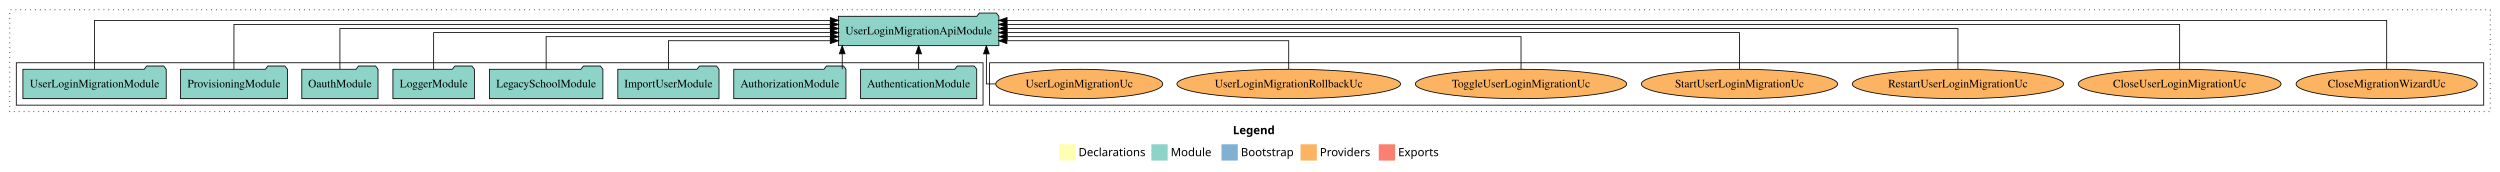
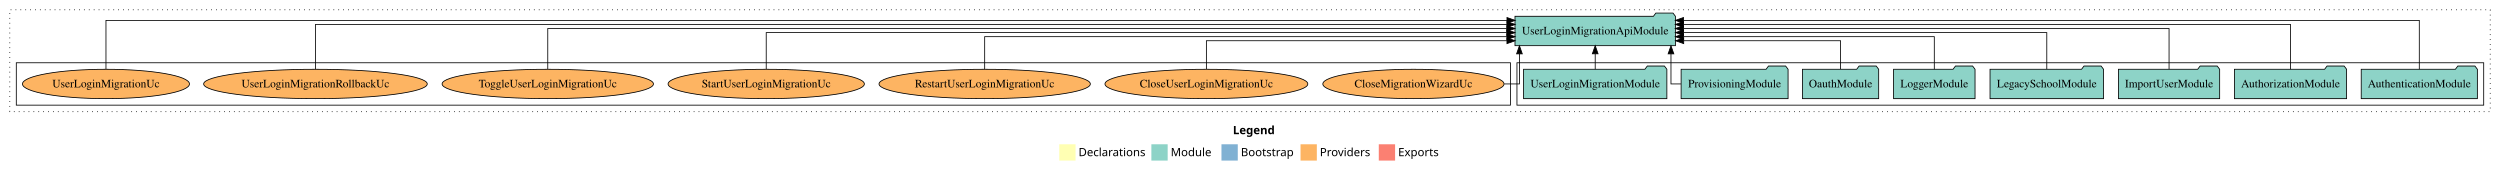
<svg xmlns="http://www.w3.org/2000/svg" width="3067pt" height="211pt" viewBox="0.00 0.00 3067.00 211.00">
  <g id="graph0" class="graph" transform="scale(1 1) rotate(0) translate(4 207)">
    <polygon fill="white" stroke="transparent" points="-4,4 -4,-207 3063,-207 3063,4 -4,4" />
    <text text-anchor="start" x="1508.51" y="-42.4" font-family="Times-12" font-weight="bold" font-size="14.00">Legend</text>
    <polygon fill="#ffffb3" stroke="transparent" points="1295.5,-10 1295.5,-30 1315.5,-30 1315.5,-10 1295.5,-10" />
    <text text-anchor="start" x="1319.13" y="-15.4" font-family="Times-12" font-size="14.00">  Declarations</text>
    <polygon fill="#8dd3c7" stroke="transparent" points="1408.5,-10 1408.5,-30 1428.5,-30 1428.5,-10 1408.5,-10" />
    <text text-anchor="start" x="1432.23" y="-15.4" font-family="Times-12" font-size="14.00">  Module</text>
    <polygon fill="#80b1d3" stroke="transparent" points="1494.5,-10 1494.5,-30 1514.5,-30 1514.5,-10 1494.5,-10" />
    <text text-anchor="start" x="1518.28" y="-15.4" font-family="Times-12" font-size="14.00">  Bootstrap</text>
    <polygon fill="#fdb462" stroke="transparent" points="1591.5,-10 1591.5,-30 1611.5,-30 1611.5,-10 1591.5,-10" />
    <text text-anchor="start" x="1615.17" y="-15.4" font-family="Times-12" font-size="14.00">  Providers</text>
    <polygon fill="#fb8072" stroke="transparent" points="1687.5,-10 1687.5,-30 1707.5,-30 1707.5,-10 1687.5,-10" />
    <text text-anchor="start" x="1711.23" y="-15.4" font-family="Times-12" font-size="14.00">  Exports</text>
    <g id="clust1" class="cluster">
      <polygon fill="none" stroke="black" stroke-dasharray="1,5" points="8,-70 8,-195 3051,-195 3051,-70 8,-70" />
    </g>
+     <g id="clust3" class="cluster">
+       <polygon fill="none" stroke="black" points="1857,-78 1857,-130 3043,-130 3043,-78 1857,-78" />
+     </g>
    <g id="clust6" class="cluster">
-       <polygon fill="none" stroke="black" points="1210,-78 1210,-130 3043,-130 3043,-78 1210,-78" />
-     </g>
-     <g id="clust3" class="cluster">
-       <polygon fill="none" stroke="black" points="16,-78 16,-130 1202,-130 1202,-78 16,-78" />
+       <polygon fill="none" stroke="black" points="16,-78 16,-130 1849,-130 1849,-78 16,-78" />
    </g>
    <g id="node1" class="node">
-       <polygon fill="#8dd3c7" stroke="black" points="1194.25,-122 1191.25,-126 1170.25,-126 1167.25,-122 1051.75,-122 1051.75,-86 1194.25,-86 1194.25,-122" />
-       <text text-anchor="middle" x="1123" y="-99.8" font-family="Times,serif" font-size="14.00">AuthenticationModule</text>
+       <polygon fill="#8dd3c7" stroke="black" points="3035.25,-122 3032.25,-126 3011.25,-126 3008.25,-122 2892.75,-122 2892.75,-86 3035.25,-86 3035.25,-122" />
+       <text text-anchor="middle" x="2964" y="-99.8" font-family="Times,serif" font-size="14.00">AuthenticationModule</text>
    </g>
    <g id="node9" class="node">
-       <polygon fill="#8dd3c7" stroke="black" points="1221.41,-187 1218.41,-191 1197.41,-191 1194.41,-187 1024.59,-187 1024.59,-151 1221.41,-151 1221.41,-187" />
-       <text text-anchor="middle" x="1123" y="-164.8" font-family="Times,serif" font-size="14.00">UserLoginMigrationApiModule</text>
+       <polygon fill="#8dd3c7" stroke="black" points="2051.41,-187 2048.41,-191 2027.41,-191 2024.41,-187 1854.59,-187 1854.59,-151 2051.41,-151 2051.41,-187" />
+       <text text-anchor="middle" x="1953" y="-164.8" font-family="Times,serif" font-size="14.00">UserLoginMigrationApiModule</text>
    </g>
    <g id="edge1" class="edge">
-       <path fill="none" stroke="black" d="M1123,-122.11C1123,-122.11 1123,-140.99 1123,-140.99" />
-       <polygon fill="black" stroke="black" points="1119.5,-140.99 1123,-150.99 1126.5,-140.99 1119.5,-140.99" />
+       <path fill="none" stroke="black" d="M2964,-122.09C2964,-145.13 2964,-182 2964,-182 2964,-182 2061.32,-182 2061.32,-182" />
+       <polygon fill="black" stroke="black" points="2061.32,-178.5 2051.32,-182 2061.32,-185.5 2061.32,-178.5" />
    </g>
    <g id="node2" class="node">
-       <polygon fill="#8dd3c7" stroke="black" points="1033.81,-122 1030.81,-126 1009.81,-126 1006.81,-122 896.19,-122 896.19,-86 1033.81,-86 1033.81,-122" />
-       <text text-anchor="middle" x="965" y="-99.8" font-family="Times,serif" font-size="14.00">AuthorizationModule</text>
+       <polygon fill="#8dd3c7" stroke="black" points="2874.81,-122 2871.81,-126 2850.81,-126 2847.81,-122 2737.19,-122 2737.19,-86 2874.81,-86 2874.81,-122" />
+       <text text-anchor="middle" x="2806" y="-99.8" font-family="Times,serif" font-size="14.00">AuthorizationModule</text>
    </g>
    <g id="edge2" class="edge">
-       <path fill="none" stroke="black" d="M1029.23,-122.11C1029.23,-122.11 1029.23,-140.99 1029.23,-140.99" />
-       <polygon fill="black" stroke="black" points="1025.73,-140.99 1029.23,-150.99 1032.73,-140.99 1025.73,-140.99" />
+       <path fill="none" stroke="black" d="M2806,-122.04C2806,-143.66 2806,-177 2806,-177 2806,-177 2061.27,-177 2061.27,-177" />
+       <polygon fill="black" stroke="black" points="2061.27,-173.5 2051.27,-177 2061.27,-180.5 2061.27,-173.5" />
    </g>
    <g id="node3" class="node">
-       <polygon fill="#8dd3c7" stroke="black" points="878.08,-122 875.08,-126 854.08,-126 851.08,-122 753.92,-122 753.92,-86 878.08,-86 878.08,-122" />
-       <text text-anchor="middle" x="816" y="-99.8" font-family="Times,serif" font-size="14.00">ImportUserModule</text>
+       <polygon fill="#8dd3c7" stroke="black" points="2719.08,-122 2716.08,-126 2695.08,-126 2692.08,-122 2594.92,-122 2594.92,-86 2719.08,-86 2719.08,-122" />
+       <text text-anchor="middle" x="2657" y="-99.8" font-family="Times,serif" font-size="14.00">ImportUserModule</text>
    </g>
    <g id="edge3" class="edge">
-       <path fill="none" stroke="black" d="M816,-122.24C816,-137.57 816,-157 816,-157 816,-157 1014.6,-157 1014.6,-157" />
-       <polygon fill="black" stroke="black" points="1014.6,-160.5 1024.6,-157 1014.6,-153.5 1014.6,-160.5" />
+       <path fill="none" stroke="black" d="M2657,-122.22C2657,-142.37 2657,-172 2657,-172 2657,-172 2061.26,-172 2061.26,-172" />
+       <polygon fill="black" stroke="black" points="2061.26,-168.5 2051.26,-172 2061.26,-175.5 2061.26,-168.5" />
    </g>
    <g id="node4" class="node">
-       <polygon fill="#8dd3c7" stroke="black" points="735.63,-122 732.63,-126 711.63,-126 708.63,-122 596.37,-122 596.37,-86 735.63,-86 735.63,-122" />
-       <text text-anchor="middle" x="666" y="-99.8" font-family="Times,serif" font-size="14.00">LegacySchoolModule</text>
+       <polygon fill="#8dd3c7" stroke="black" points="2576.63,-122 2573.63,-126 2552.63,-126 2549.63,-122 2437.37,-122 2437.37,-86 2576.63,-86 2576.63,-122" />
+       <text text-anchor="middle" x="2507" y="-99.8" font-family="Times,serif" font-size="14.00">LegacySchoolModule</text>
    </g>
    <g id="edge4" class="edge">
-       <path fill="none" stroke="black" d="M666,-122.03C666,-139.06 666,-162 666,-162 666,-162 1014.68,-162 1014.68,-162" />
-       <polygon fill="black" stroke="black" points="1014.68,-165.5 1024.68,-162 1014.68,-158.5 1014.68,-165.5" />
+       <path fill="none" stroke="black" d="M2507,-122.22C2507,-140.83 2507,-167 2507,-167 2507,-167 2061.41,-167 2061.41,-167" />
+       <polygon fill="black" stroke="black" points="2061.41,-163.5 2051.41,-167 2061.41,-170.5 2061.41,-163.5" />
    </g>
    <g id="node5" class="node">
-       <polygon fill="#8dd3c7" stroke="black" points="577.98,-122 574.98,-126 553.98,-126 550.98,-122 478.02,-122 478.02,-86 577.98,-86 577.98,-122" />
-       <text text-anchor="middle" x="528" y="-99.8" font-family="Times,serif" font-size="14.00">LoggerModule</text>
+       <polygon fill="#8dd3c7" stroke="black" points="2418.98,-122 2415.98,-126 2394.98,-126 2391.98,-122 2319.02,-122 2319.02,-86 2418.98,-86 2418.98,-122" />
+       <text text-anchor="middle" x="2369" y="-99.8" font-family="Times,serif" font-size="14.00">LoggerModule</text>
    </g>
    <g id="edge5" class="edge">
-       <path fill="none" stroke="black" d="M528,-122.22C528,-140.83 528,-167 528,-167 528,-167 1014.75,-167 1014.75,-167" />
-       <polygon fill="black" stroke="black" points="1014.75,-170.5 1024.75,-167 1014.75,-163.5 1014.75,-170.5" />
+       <path fill="none" stroke="black" d="M2369,-122.03C2369,-139.06 2369,-162 2369,-162 2369,-162 2061.32,-162 2061.32,-162" />
+       <polygon fill="black" stroke="black" points="2061.32,-158.5 2051.32,-162 2061.32,-165.5 2061.32,-158.5" />
    </g>
    <g id="node6" class="node">
-       <polygon fill="#8dd3c7" stroke="black" points="459.76,-122 456.76,-126 435.76,-126 432.76,-122 366.24,-122 366.24,-86 459.76,-86 459.76,-122" />
-       <text text-anchor="middle" x="413" y="-99.8" font-family="Times,serif" font-size="14.00">OauthModule</text>
+       <polygon fill="#8dd3c7" stroke="black" points="2300.76,-122 2297.76,-126 2276.76,-126 2273.76,-122 2207.24,-122 2207.24,-86 2300.76,-86 2300.76,-122" />
+       <text text-anchor="middle" x="2254" y="-99.8" font-family="Times,serif" font-size="14.00">OauthModule</text>
    </g>
    <g id="edge6" class="edge">
-       <path fill="none" stroke="black" d="M413,-122.22C413,-142.37 413,-172 413,-172 413,-172 1014.65,-172 1014.65,-172" />
-       <polygon fill="black" stroke="black" points="1014.65,-175.5 1024.65,-172 1014.65,-168.5 1014.65,-175.5" />
+       <path fill="none" stroke="black" d="M2254,-122.24C2254,-137.57 2254,-157 2254,-157 2254,-157 2061.56,-157 2061.56,-157" />
+       <polygon fill="black" stroke="black" points="2061.56,-153.5 2051.56,-157 2061.56,-160.5 2061.56,-153.5" />
    </g>
    <g id="node7" class="node">
-       <polygon fill="#8dd3c7" stroke="black" points="348.61,-122 345.61,-126 324.61,-126 321.61,-122 217.39,-122 217.39,-86 348.61,-86 348.61,-122" />
-       <text text-anchor="middle" x="283" y="-99.8" font-family="Times,serif" font-size="14.00">ProvisioningModule</text>
+       <polygon fill="#8dd3c7" stroke="black" points="2189.61,-122 2186.61,-126 2165.61,-126 2162.61,-122 2058.39,-122 2058.39,-86 2189.61,-86 2189.61,-122" />
+       <text text-anchor="middle" x="2124" y="-99.8" font-family="Times,serif" font-size="14.00">ProvisioningModule</text>
    </g>
    <g id="edge7" class="edge">
-       <path fill="none" stroke="black" d="M283,-122.04C283,-143.66 283,-177 283,-177 283,-177 1014.58,-177 1014.58,-177" />
-       <polygon fill="black" stroke="black" points="1014.58,-180.5 1024.58,-177 1014.58,-173.5 1014.58,-180.5" />
+       <path fill="none" stroke="black" d="M2058.15,-104C2050.83,-104 2045.95,-104 2045.95,-104 2045.95,-104 2045.95,-140.89 2045.95,-140.89" />
+       <polygon fill="black" stroke="black" points="2042.45,-140.89 2045.95,-150.89 2049.45,-140.89 2042.45,-140.89" />
    </g>
    <g id="node8" class="node">
-       <polygon fill="#8dd3c7" stroke="black" points="199.91,-122 196.91,-126 175.91,-126 172.91,-122 24.09,-122 24.09,-86 199.91,-86 199.91,-122" />
-       <text text-anchor="middle" x="112" y="-99.8" font-family="Times,serif" font-size="14.00">UserLoginMigrationModule</text>
+       <polygon fill="#8dd3c7" stroke="black" points="2040.91,-122 2037.91,-126 2016.91,-126 2013.91,-122 1865.09,-122 1865.09,-86 2040.91,-86 2040.91,-122" />
+       <text text-anchor="middle" x="1953" y="-99.8" font-family="Times,serif" font-size="14.00">UserLoginMigrationModule</text>
    </g>
    <g id="edge8" class="edge">
-       <path fill="none" stroke="black" d="M112,-122.09C112,-145.13 112,-182 112,-182 112,-182 1014.68,-182 1014.68,-182" />
-       <polygon fill="black" stroke="black" points="1014.68,-185.5 1024.68,-182 1014.68,-178.5 1014.68,-185.5" />
+       <path fill="none" stroke="black" d="M1953,-122.11C1953,-122.11 1953,-140.99 1953,-140.99" />
+       <polygon fill="black" stroke="black" points="1949.5,-140.99 1953,-150.99 1956.5,-140.99 1949.5,-140.99" />
    </g>
    <g id="node10" class="node">
-       <ellipse fill="#fdb462" stroke="black" cx="2924" cy="-104" rx="111.15" ry="18" />
-       <text text-anchor="middle" x="2924" y="-99.8" font-family="Times,serif" font-size="14.00">CloseMigrationWizardUc</text>
+       <ellipse fill="#fdb462" stroke="black" cx="1730" cy="-104" rx="111.15" ry="18" />
+       <text text-anchor="middle" x="1730" y="-99.8" font-family="Times,serif" font-size="14.00">CloseMigrationWizardUc</text>
    </g>
    <g id="edge9" class="edge">
-       <path fill="none" stroke="black" d="M2924,-122.09C2924,-145.13 2924,-182 2924,-182 2924,-182 1231.43,-182 1231.43,-182" />
-       <polygon fill="black" stroke="black" points="1231.43,-178.5 1221.43,-182 1231.43,-185.5 1231.43,-178.5" />
+       <path fill="none" stroke="black" d="M1841.41,-104C1852.66,-104 1860.05,-104 1860.05,-104 1860.05,-104 1860.05,-140.89 1860.05,-140.89" />
+       <polygon fill="black" stroke="black" points="1856.55,-140.89 1860.05,-150.89 1863.55,-140.89 1856.55,-140.89" />
    </g>
    <g id="node11" class="node">
-       <ellipse fill="#fdb462" stroke="black" cx="2670" cy="-104" rx="124.42" ry="18" />
-       <text text-anchor="middle" x="2670" y="-99.8" font-family="Times,serif" font-size="14.00">CloseUserLoginMigrationUc</text>
+       <ellipse fill="#fdb462" stroke="black" cx="1476" cy="-104" rx="124.42" ry="18" />
+       <text text-anchor="middle" x="1476" y="-99.8" font-family="Times,serif" font-size="14.00">CloseUserLoginMigrationUc</text>
    </g>
    <g id="edge10" class="edge">
-       <path fill="none" stroke="black" d="M2670,-122.04C2670,-143.66 2670,-177 2670,-177 2670,-177 1231.24,-177 1231.24,-177" />
-       <polygon fill="black" stroke="black" points="1231.24,-173.5 1221.24,-177 1231.24,-180.5 1231.24,-173.5" />
+       <path fill="none" stroke="black" d="M1476,-122.24C1476,-137.57 1476,-157 1476,-157 1476,-157 1844.74,-157 1844.74,-157" />
+       <polygon fill="black" stroke="black" points="1844.74,-160.5 1854.74,-157 1844.74,-153.5 1844.74,-160.5" />
    </g>
    <g id="node12" class="node">
-       <ellipse fill="#fdb462" stroke="black" cx="2398" cy="-104" rx="129.63" ry="18" />
-       <text text-anchor="middle" x="2398" y="-99.8" font-family="Times,serif" font-size="14.00">RestartUserLoginMigrationUc</text>
+       <ellipse fill="#fdb462" stroke="black" cx="1204" cy="-104" rx="129.63" ry="18" />
+       <text text-anchor="middle" x="1204" y="-99.8" font-family="Times,serif" font-size="14.00">RestartUserLoginMigrationUc</text>
    </g>
    <g id="edge11" class="edge">
-       <path fill="none" stroke="black" d="M2398,-122.22C2398,-142.37 2398,-172 2398,-172 2398,-172 1231.46,-172 1231.46,-172" />
-       <polygon fill="black" stroke="black" points="1231.46,-168.5 1221.46,-172 1231.46,-175.5 1231.46,-168.5" />
+       <path fill="none" stroke="black" d="M1204,-122.03C1204,-139.06 1204,-162 1204,-162 1204,-162 1844.7,-162 1844.7,-162" />
+       <polygon fill="black" stroke="black" points="1844.7,-165.5 1854.7,-162 1844.7,-158.5 1844.7,-165.5" />
    </g>
    <g id="node13" class="node">
-       <ellipse fill="#fdb462" stroke="black" cx="2130" cy="-104" rx="120.4" ry="18" />
-       <text text-anchor="middle" x="2130" y="-99.8" font-family="Times,serif" font-size="14.00">StartUserLoginMigrationUc</text>
+       <ellipse fill="#fdb462" stroke="black" cx="936" cy="-104" rx="120.4" ry="18" />
+       <text text-anchor="middle" x="936" y="-99.8" font-family="Times,serif" font-size="14.00">StartUserLoginMigrationUc</text>
    </g>
    <g id="edge12" class="edge">
-       <path fill="none" stroke="black" d="M2130,-122.22C2130,-140.83 2130,-167 2130,-167 2130,-167 1231.39,-167 1231.39,-167" />
-       <polygon fill="black" stroke="black" points="1231.39,-163.5 1221.39,-167 1231.39,-170.5 1231.39,-163.5" />
+       <path fill="none" stroke="black" d="M936,-122.22C936,-140.83 936,-167 936,-167 936,-167 1844.56,-167 1844.56,-167" />
+       <polygon fill="black" stroke="black" points="1844.56,-170.5 1854.56,-167 1844.56,-163.5 1844.56,-170.5" />
    </g>
    <g id="node14" class="node">
-       <ellipse fill="#fdb462" stroke="black" cx="1862" cy="-104" rx="129.64" ry="18" />
-       <text text-anchor="middle" x="1862" y="-99.8" font-family="Times,serif" font-size="14.00">ToggleUserLoginMigrationUc</text>
+       <ellipse fill="#fdb462" stroke="black" cx="668" cy="-104" rx="129.64" ry="18" />
+       <text text-anchor="middle" x="668" y="-99.8" font-family="Times,serif" font-size="14.00">ToggleUserLoginMigrationUc</text>
    </g>
    <g id="edge13" class="edge">
-       <path fill="none" stroke="black" d="M1862,-122.03C1862,-139.06 1862,-162 1862,-162 1862,-162 1231.52,-162 1231.52,-162" />
-       <polygon fill="black" stroke="black" points="1231.52,-158.5 1221.52,-162 1231.52,-165.5 1231.52,-158.5" />
+       <path fill="none" stroke="black" d="M668,-122.22C668,-142.37 668,-172 668,-172 668,-172 1844.57,-172 1844.57,-172" />
+       <polygon fill="black" stroke="black" points="1844.57,-175.5 1854.57,-172 1844.57,-168.5 1844.57,-175.5" />
    </g>
    <g id="node15" class="node">
-       <ellipse fill="#fdb462" stroke="black" cx="1577" cy="-104" rx="137.16" ry="18" />
-       <text text-anchor="middle" x="1577" y="-99.8" font-family="Times,serif" font-size="14.00">UserLoginMigrationRollbackUc</text>
+       <ellipse fill="#fdb462" stroke="black" cx="383" cy="-104" rx="137.16" ry="18" />
+       <text text-anchor="middle" x="383" y="-99.8" font-family="Times,serif" font-size="14.00">UserLoginMigrationRollbackUc</text>
    </g>
    <g id="edge14" class="edge">
-       <path fill="none" stroke="black" d="M1577,-122.24C1577,-137.57 1577,-157 1577,-157 1577,-157 1231.23,-157 1231.23,-157" />
-       <polygon fill="black" stroke="black" points="1231.23,-153.5 1221.23,-157 1231.23,-160.5 1231.23,-153.5" />
+       <path fill="none" stroke="black" d="M383,-122.04C383,-143.66 383,-177 383,-177 383,-177 1844.79,-177 1844.79,-177" />
+       <polygon fill="black" stroke="black" points="1844.79,-180.5 1854.79,-177 1844.79,-173.5 1844.79,-180.5" />
    </g>
    <g id="node16" class="node">
-       <ellipse fill="#fdb462" stroke="black" cx="1320" cy="-104" rx="102.43" ry="18" />
-       <text text-anchor="middle" x="1320" y="-99.8" font-family="Times,serif" font-size="14.00">UserLoginMigrationUc</text>
+       <ellipse fill="#fdb462" stroke="black" cx="126" cy="-104" rx="102.43" ry="18" />
+       <text text-anchor="middle" x="126" y="-99.8" font-family="Times,serif" font-size="14.00">UserLoginMigrationUc</text>
    </g>
    <g id="edge15" class="edge">
-       <path fill="none" stroke="black" d="M1217.42,-104C1210.43,-104 1206.08,-104 1206.08,-104 1206.08,-104 1206.08,-140.89 1206.08,-140.89" />
-       <polygon fill="black" stroke="black" points="1202.58,-140.89 1206.08,-150.89 1209.58,-140.89 1202.58,-140.89" />
+       <path fill="none" stroke="black" d="M126,-122.09C126,-145.13 126,-182 126,-182 126,-182 1844.77,-182 1844.77,-182" />
+       <polygon fill="black" stroke="black" points="1844.77,-185.5 1854.77,-182 1844.77,-178.5 1844.77,-185.5" />
    </g>
  </g>
</svg>
